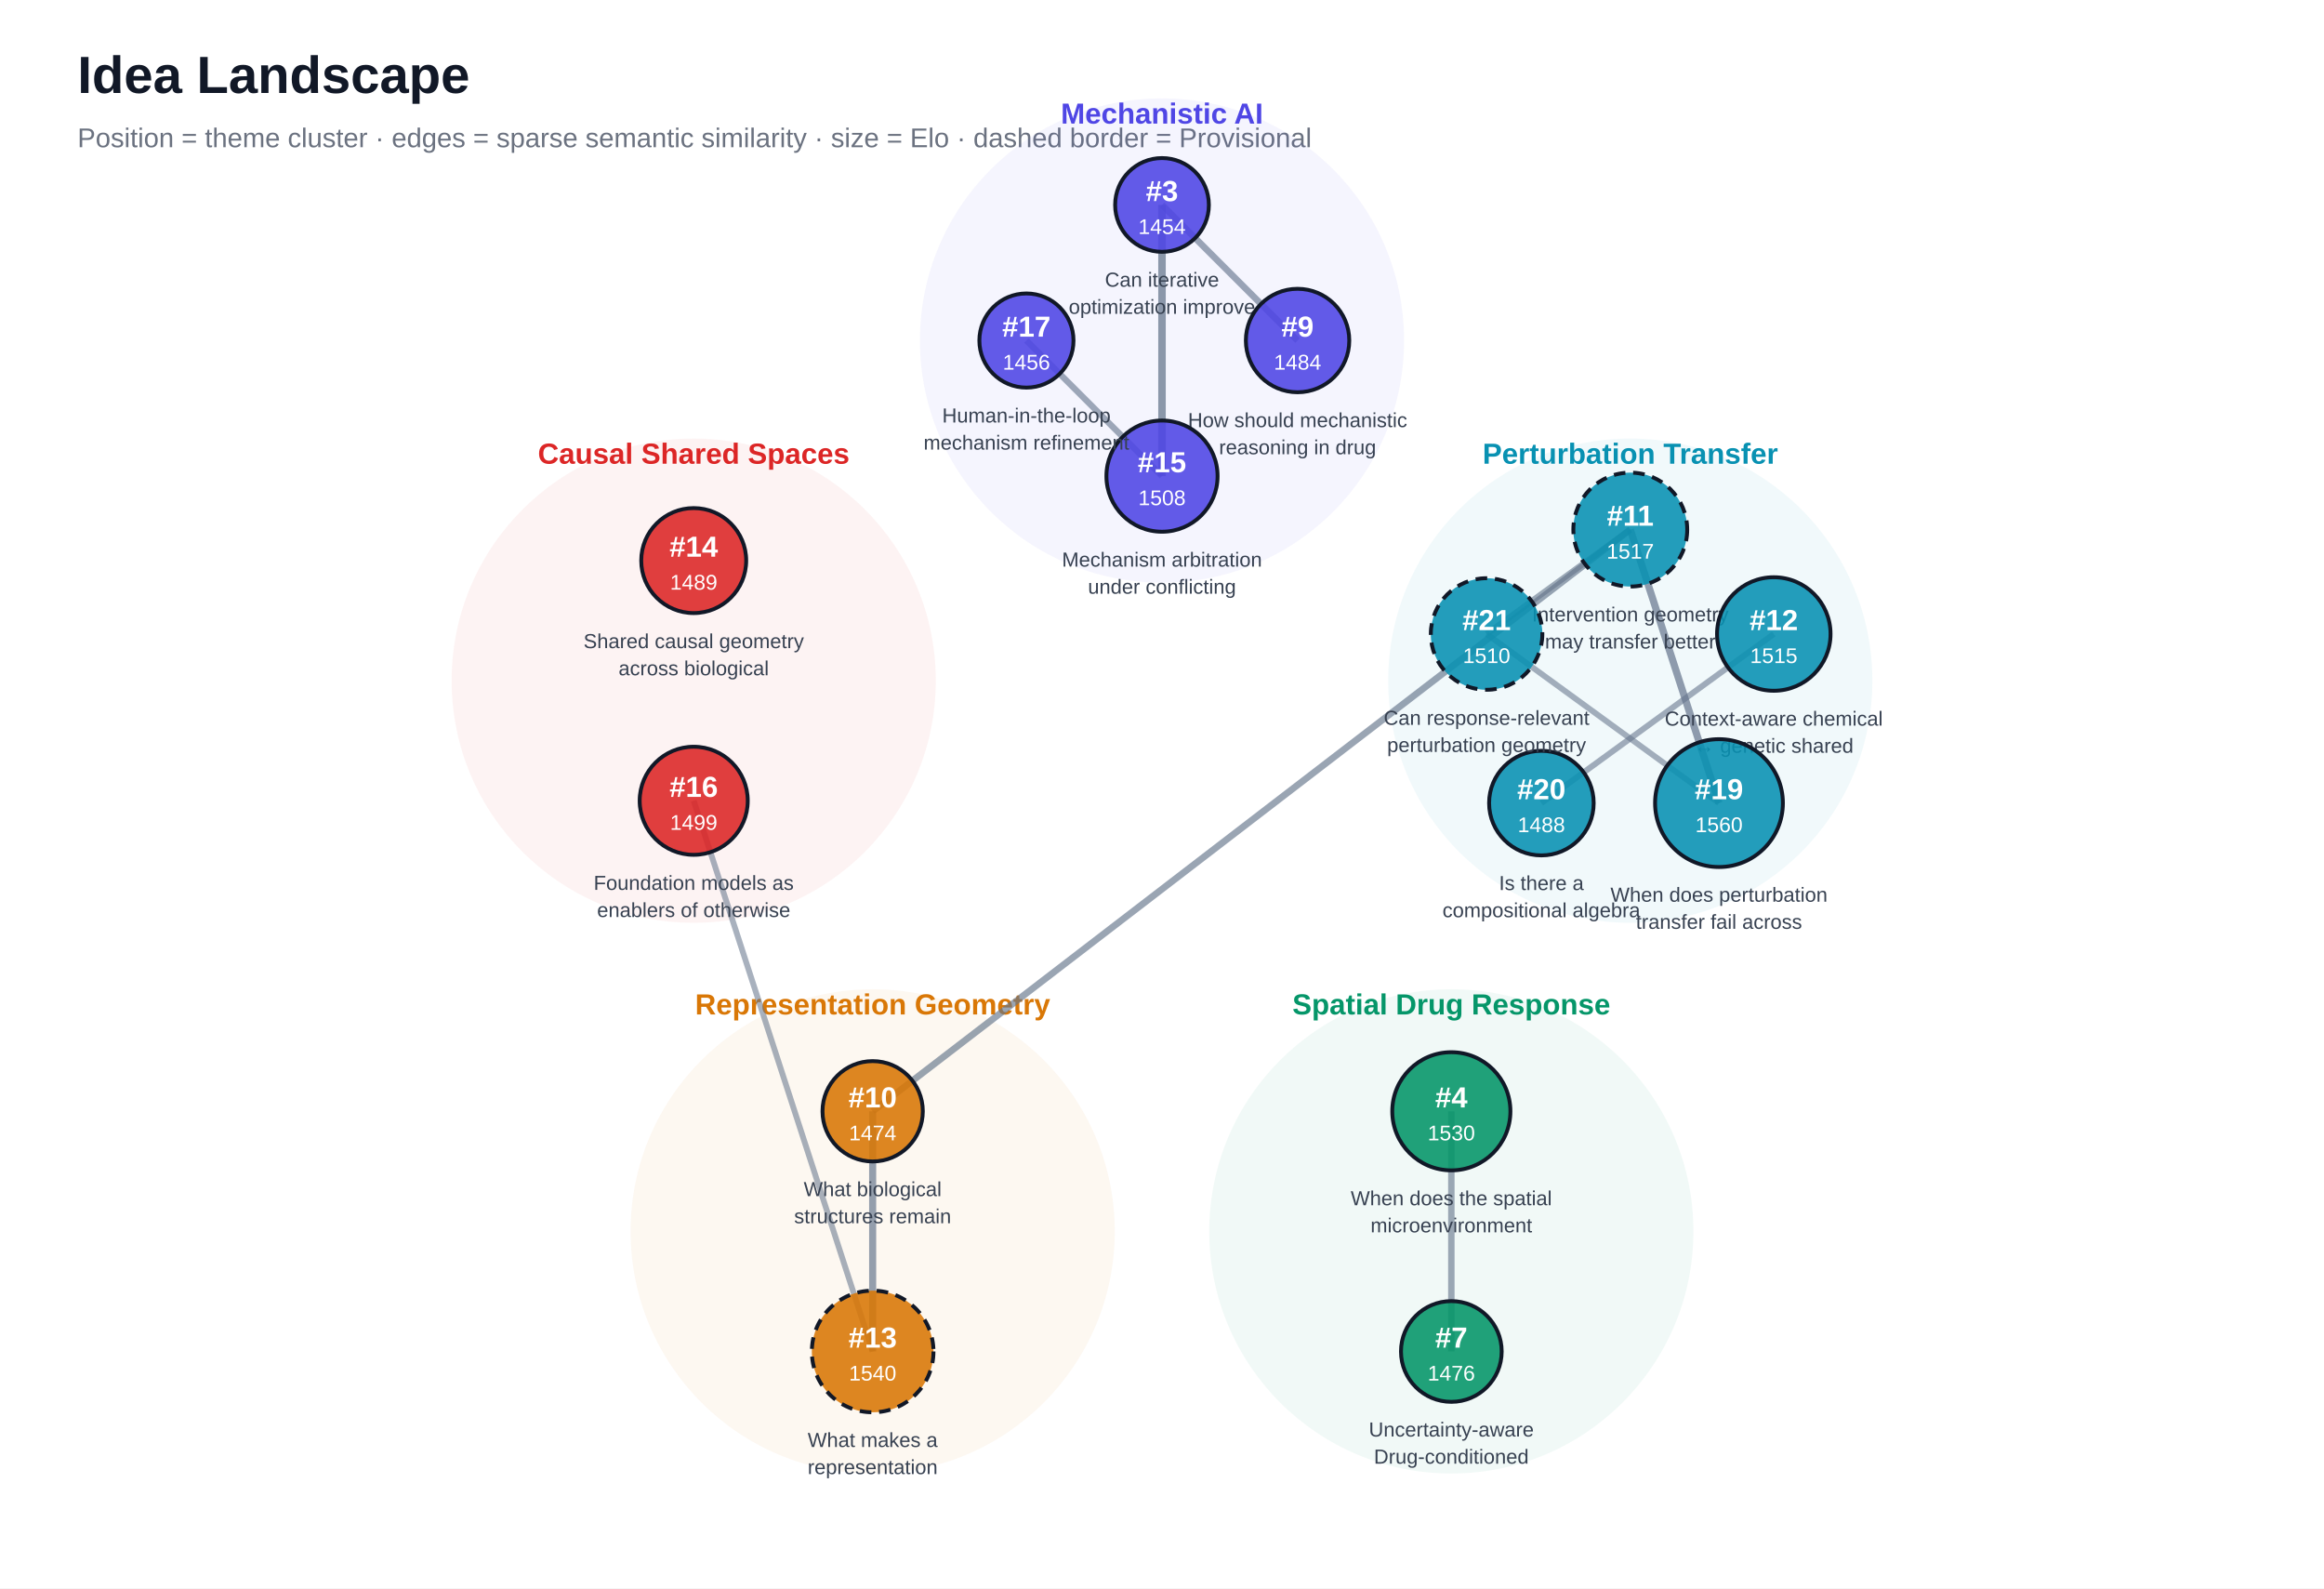
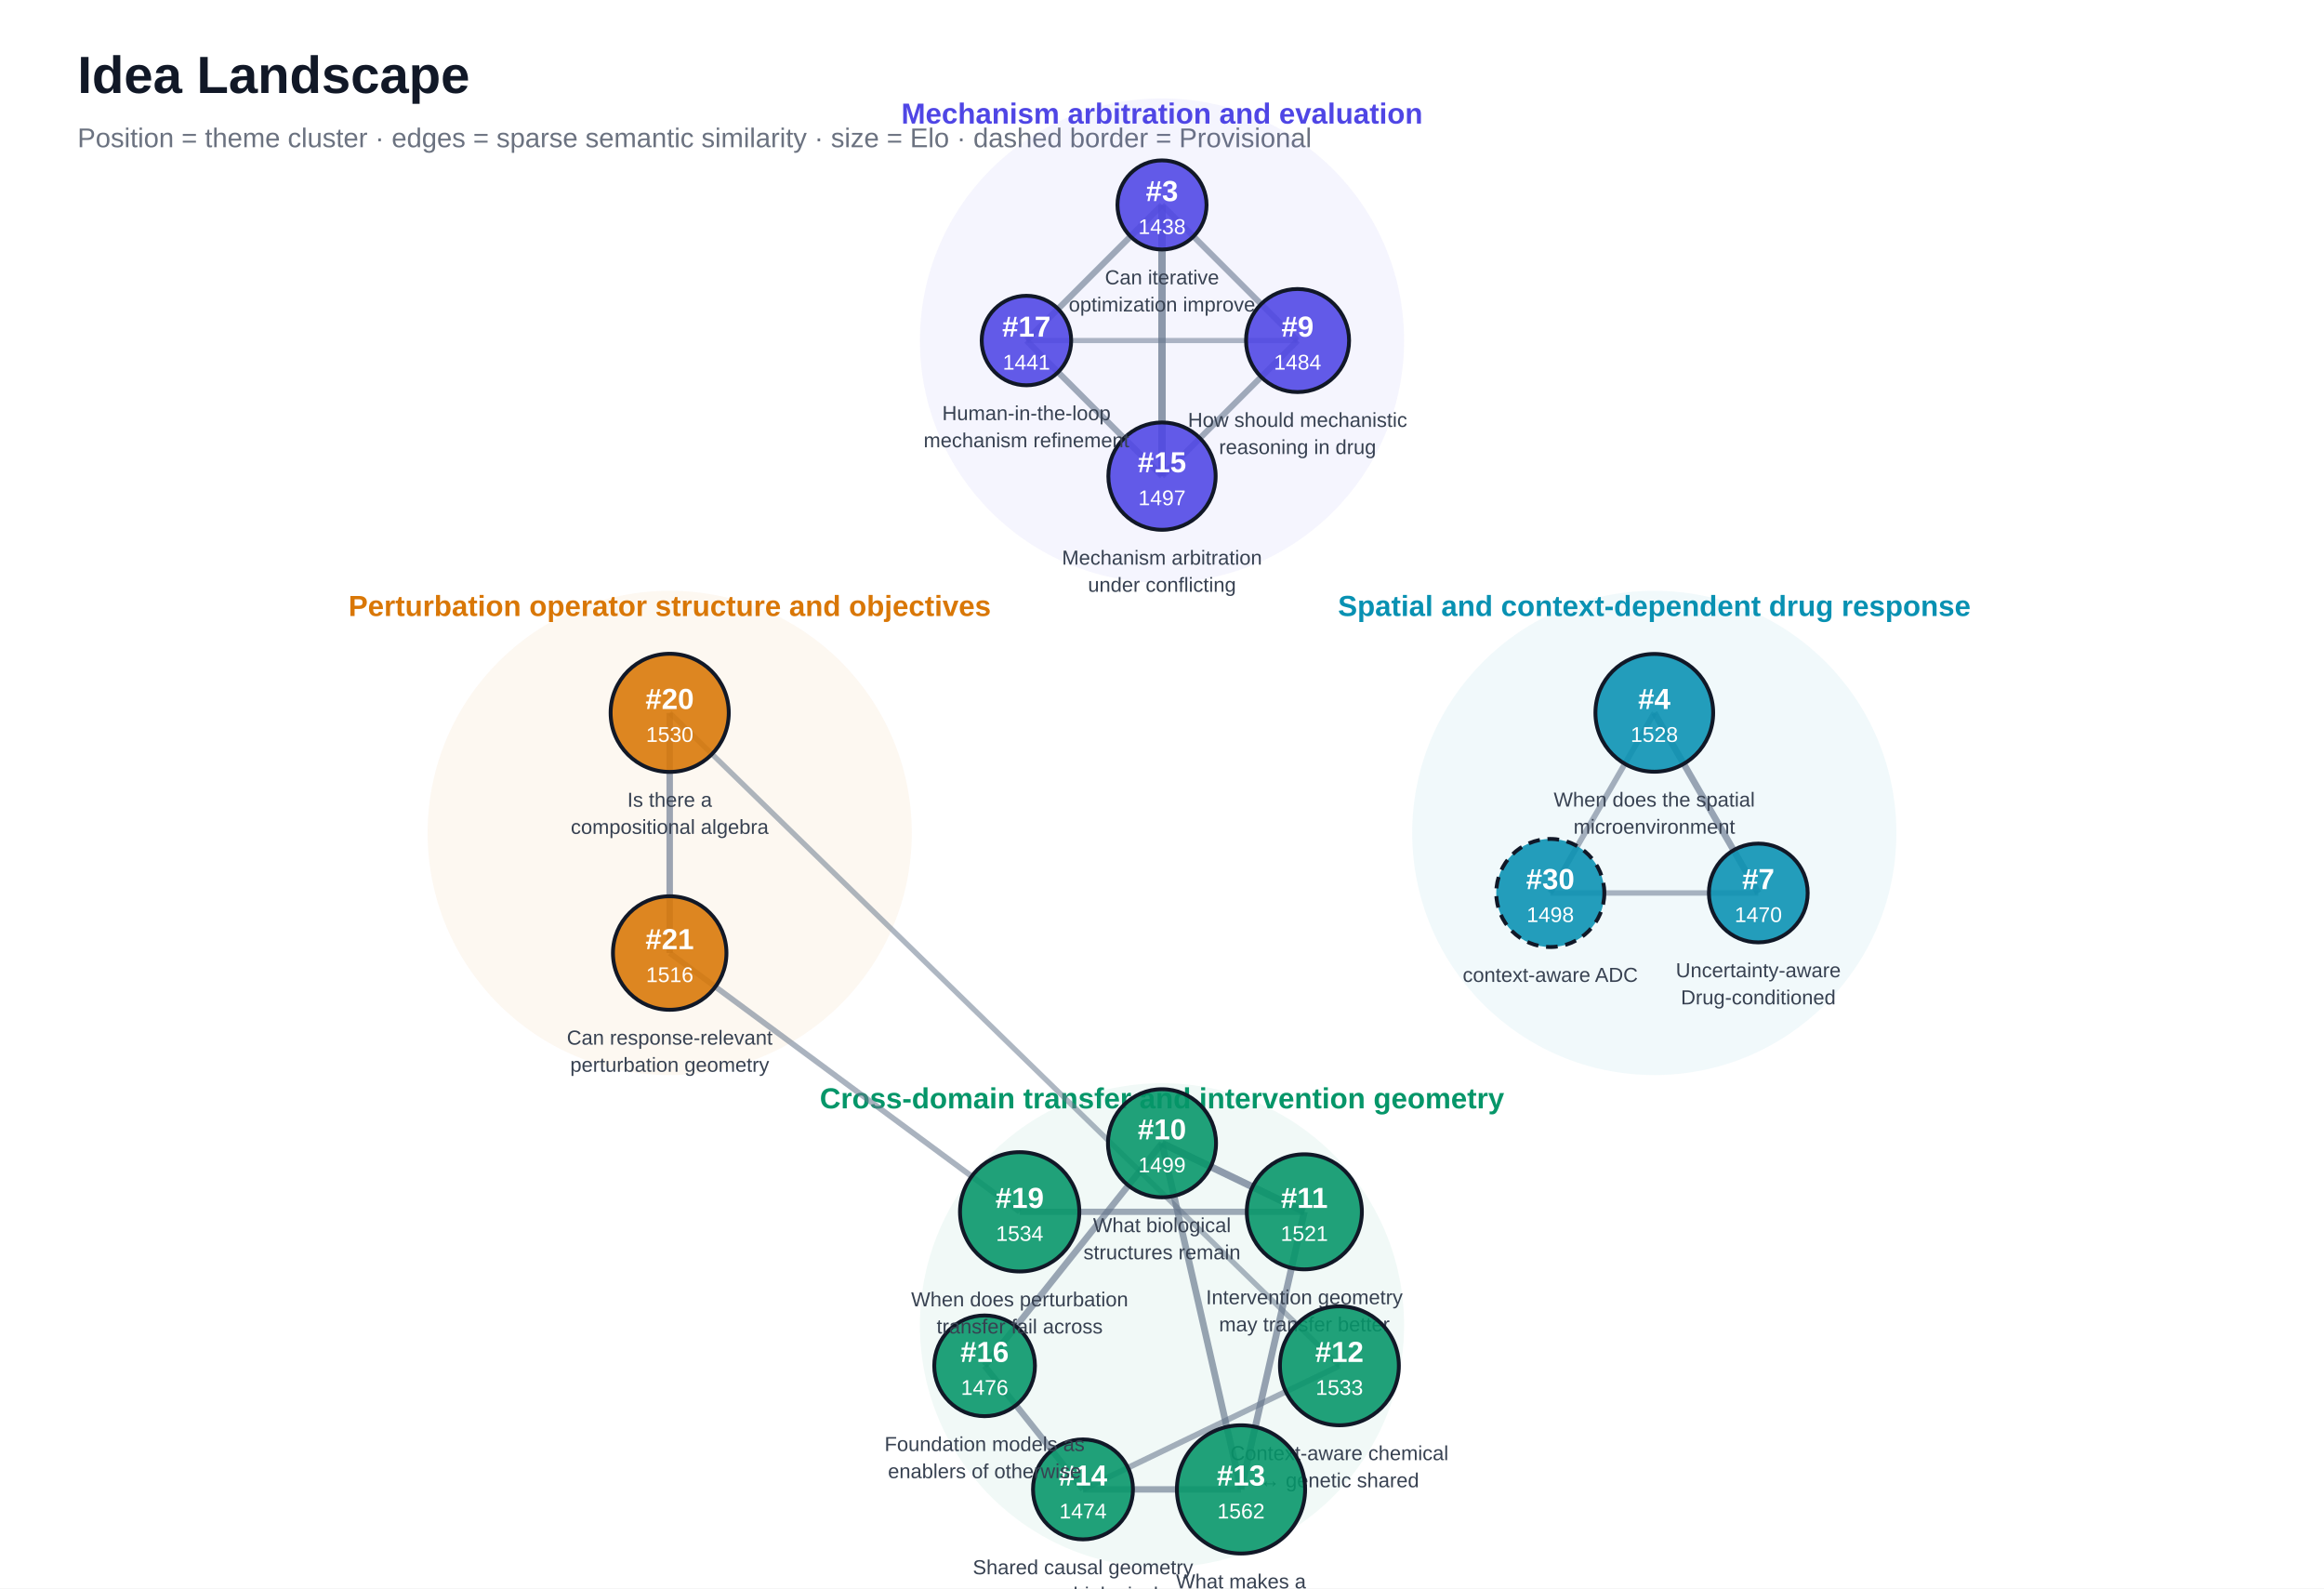
<svg xmlns="http://www.w3.org/2000/svg" width="1200" height="820" viewBox="0 0 1200 820">
  <rect width="100%" height="100%" fill="#ffffff" />
  <text x="40" y="48" font-family="Arial, sans-serif" font-size="27" font-weight="700" fill="#111827">Idea Landscape</text>
  <text x="40" y="76" font-family="Arial, sans-serif" font-size="14" fill="#6b7280">Position = theme cluster · edges = sparse semantic similarity · size = Elo · dashed border = Provisional</text>
  <circle cx="600.0" cy="175.8" r="125" fill="#4f46e5" opacity="0.055" />
-   <text x="600.0" y="63.8" text-anchor="middle" font-family="Arial, sans-serif" font-size="15" font-weight="700" fill="#4f46e5">Mechanistic AI</text>
-   <circle cx="841.8" cy="351.4" r="125" fill="#0891b2" opacity="0.055" />
-   <text x="841.8" y="239.4" text-anchor="middle" font-family="Arial, sans-serif" font-size="15" font-weight="700" fill="#0891b2">Perturbation Transfer</text>
-   <circle cx="749.4" cy="635.7" r="125" fill="#059669" opacity="0.055" />
-   <text x="749.4" y="523.7" text-anchor="middle" font-family="Arial, sans-serif" font-size="15" font-weight="700" fill="#059669">Spatial Drug Response</text>
-   <circle cx="450.6" cy="635.7" r="125" fill="#d97706" opacity="0.055" />
-   <text x="450.6" y="523.7" text-anchor="middle" font-family="Arial, sans-serif" font-size="15" font-weight="700" fill="#d97706">Representation Geometry</text>
-   <circle cx="358.2" cy="351.4" r="125" fill="#dc2626" opacity="0.055" />
-   <text x="358.2" y="239.4" text-anchor="middle" font-family="Arial, sans-serif" font-size="15" font-weight="700" fill="#dc2626">Causal Shared Spaces</text>
-   <line x1="600.0" y1="105.8" x2="600.0" y2="245.8" stroke="#64748b" stroke-width="3.88" opacity="0.73" />
-   <line x1="841.8" y1="273.4" x2="887.6" y2="414.6" stroke="#64748b" stroke-width="3.73" opacity="0.70" />
-   <line x1="450.6" y1="573.7" x2="450.6" y2="697.7" stroke="#64748b" stroke-width="3.64" opacity="0.68" />
-   <line x1="450.6" y1="573.7" x2="841.8" y2="273.4" stroke="#64748b" stroke-width="3.46" opacity="0.65" />
-   <line x1="600.0" y1="105.8" x2="670.0" y2="175.8" stroke="#64748b" stroke-width="3.37" opacity="0.63" />
-   <line x1="749.4" y1="573.7" x2="749.4" y2="697.7" stroke="#64748b" stroke-width="3.31" opacity="0.62" />
-   <line x1="600.0" y1="245.8" x2="530.0" y2="175.8" stroke="#64748b" stroke-width="3.22" opacity="0.61" />
-   <line x1="841.8" y1="273.4" x2="767.6" y2="327.3" stroke="#64748b" stroke-width="3.16" opacity="0.60" />
-   <line x1="915.9" y1="327.3" x2="795.9" y2="414.6" stroke="#64748b" stroke-width="3.07" opacity="0.58" />
-   <line x1="887.6" y1="414.6" x2="767.6" y2="327.3" stroke="#64748b" stroke-width="3.01" opacity="0.57" />
-   <line x1="450.6" y1="697.7" x2="358.2" y2="413.4" stroke="#64748b" stroke-width="2.98" opacity="0.56" />
+   <text x="600.0" y="63.8" text-anchor="middle" font-family="Arial, sans-serif" font-size="15" font-weight="700" fill="#4f46e5">Mechanism arbitration and evaluation</text>
+   <circle cx="854.2" cy="430.0" r="125" fill="#0891b2" opacity="0.055" />
+   <text x="854.2" y="318.0" text-anchor="middle" font-family="Arial, sans-serif" font-size="15" font-weight="700" fill="#0891b2">Spatial and context-dependent drug response</text>
+   <circle cx="600.0" cy="684.2" r="125" fill="#059669" opacity="0.055" />
+   <text x="600.0" y="572.2" text-anchor="middle" font-family="Arial, sans-serif" font-size="15" font-weight="700" fill="#059669">Cross-domain transfer and intervention geometry</text>
+   <circle cx="345.8" cy="430.0" r="125" fill="#d97706" opacity="0.055" />
+   <text x="345.8" y="318.0" text-anchor="middle" font-family="Arial, sans-serif" font-size="15" font-weight="700" fill="#d97706">Perturbation operator structure and objectives</text>
+   <line x1="600.0" y1="105.8" x2="600.0" y2="245.8" stroke="#64748b" stroke-width="3.85" opacity="0.72" />
+   <line x1="600.0" y1="590.2" x2="673.5" y2="625.6" stroke="#64748b" stroke-width="3.70" opacity="0.70" />
+   <line x1="673.5" y1="625.6" x2="640.8" y2="768.9" stroke="#64748b" stroke-width="3.52" opacity="0.66" />
+   <line x1="600.0" y1="590.2" x2="640.8" y2="768.9" stroke="#64748b" stroke-width="3.46" opacity="0.65" />
+   <line x1="854.2" y1="368.0" x2="907.9" y2="461.0" stroke="#64748b" stroke-width="3.40" opacity="0.64" />
+   <line x1="600.0" y1="590.2" x2="508.4" y2="705.1" stroke="#64748b" stroke-width="3.37" opacity="0.63" />
+   <line x1="345.8" y1="368.0" x2="345.8" y2="492.0" stroke="#64748b" stroke-width="3.34" opacity="0.63" />
+   <line x1="640.8" y1="768.9" x2="559.2" y2="768.9" stroke="#64748b" stroke-width="3.31" opacity="0.62" />
+   <line x1="559.2" y1="768.9" x2="508.4" y2="705.1" stroke="#64748b" stroke-width="3.22" opacity="0.61" />
+   <line x1="673.5" y1="625.6" x2="526.5" y2="625.6" stroke="#64748b" stroke-width="3.22" opacity="0.61" />
+   <line x1="600.0" y1="105.8" x2="530.0" y2="175.8" stroke="#64748b" stroke-width="3.19" opacity="0.60" />
+   <line x1="600.0" y1="245.8" x2="530.0" y2="175.8" stroke="#64748b" stroke-width="3.16" opacity="0.60" />
+   <line x1="670.0" y1="175.8" x2="600.0" y2="245.8" stroke="#64748b" stroke-width="3.13" opacity="0.59" />
+   <line x1="600.0" y1="105.8" x2="670.0" y2="175.8" stroke="#64748b" stroke-width="3.10" opacity="0.58" />
+   <line x1="691.6" y1="705.1" x2="559.2" y2="768.9" stroke="#64748b" stroke-width="2.98" opacity="0.56" />
+   <line x1="854.2" y1="368.0" x2="800.5" y2="461.0" stroke="#64748b" stroke-width="2.95" opacity="0.56" />
+   <line x1="526.5" y1="625.6" x2="345.8" y2="492.0" stroke="#64748b" stroke-width="2.92" opacity="0.55" />
+   <line x1="907.9" y1="461.0" x2="800.5" y2="461.0" stroke="#64748b" stroke-width="2.80" opacity="0.53" />
+   <line x1="691.6" y1="705.1" x2="345.8" y2="368.0" stroke="#64748b" stroke-width="2.74" opacity="0.52" />
+   <line x1="670.0" y1="175.8" x2="530.0" y2="175.8" stroke="#64748b" stroke-width="2.68" opacity="0.51" />
  <a href="https://github.com/inoue0426/research_ideas/issues/3" target="_blank">
-     <circle cx="600.0" cy="105.8" r="24.2" fill="#4f46e5" fill-opacity="0.88" stroke="#111827" stroke-width="2" />
+     <circle cx="600.0" cy="105.8" r="23.0" fill="#4f46e5" fill-opacity="0.88" stroke="#111827" stroke-width="2" />
    <text x="600.0" y="103.8" text-anchor="middle" font-family="Arial, sans-serif" font-size="15" font-weight="700" fill="#ffffff">#3</text>
-     <text x="600.0" y="120.8" text-anchor="middle" font-family="Arial, sans-serif" font-size="11" fill="#ffffff">1454</text>
+     <text x="600.0" y="120.8" text-anchor="middle" font-family="Arial, sans-serif" font-size="11" fill="#ffffff">1438</text>
  </a>
-   <text x="600.0" y="148.0" text-anchor="middle" font-family="Arial, sans-serif" font-size="10.5" fill="#374151">Can iterative</text>
-   <text x="600.0" y="162.0" text-anchor="middle" font-family="Arial, sans-serif" font-size="10.5" fill="#374151">optimization improve</text>
+   <text x="600.0" y="146.8" text-anchor="middle" font-family="Arial, sans-serif" font-size="10.5" fill="#374151">Can iterative</text>
+   <text x="600.0" y="160.8" text-anchor="middle" font-family="Arial, sans-serif" font-size="10.5" fill="#374151">optimization improve</text>
  <a href="https://github.com/inoue0426/research_ideas/issues/4" target="_blank">
-     <circle cx="749.4" cy="573.7" r="30.5" fill="#059669" fill-opacity="0.88" stroke="#111827" stroke-width="2" />
-     <text x="749.4" y="571.7" text-anchor="middle" font-family="Arial, sans-serif" font-size="15" font-weight="700" fill="#ffffff">#4</text>
-     <text x="749.4" y="588.7" text-anchor="middle" font-family="Arial, sans-serif" font-size="11" fill="#ffffff">1530</text>
+     <circle cx="854.2" cy="368.0" r="30.4" fill="#0891b2" fill-opacity="0.88" stroke="#111827" stroke-width="2" />
+     <text x="854.2" y="366.0" text-anchor="middle" font-family="Arial, sans-serif" font-size="15" font-weight="700" fill="#ffffff">#4</text>
+     <text x="854.2" y="383.0" text-anchor="middle" font-family="Arial, sans-serif" font-size="11" fill="#ffffff">1528</text>
  </a>
-   <text x="749.4" y="622.2" text-anchor="middle" font-family="Arial, sans-serif" font-size="10.5" fill="#374151">When does the spatial</text>
-   <text x="749.4" y="636.2" text-anchor="middle" font-family="Arial, sans-serif" font-size="10.5" fill="#374151">microenvironment</text>
+   <text x="854.2" y="416.4" text-anchor="middle" font-family="Arial, sans-serif" font-size="10.5" fill="#374151">When does the spatial</text>
+   <text x="854.2" y="430.4" text-anchor="middle" font-family="Arial, sans-serif" font-size="10.5" fill="#374151">microenvironment</text>
  <a href="https://github.com/inoue0426/research_ideas/issues/7" target="_blank">
-     <circle cx="749.4" cy="697.7" r="26.0" fill="#059669" fill-opacity="0.88" stroke="#111827" stroke-width="2" />
-     <text x="749.4" y="695.7" text-anchor="middle" font-family="Arial, sans-serif" font-size="15" font-weight="700" fill="#ffffff">#7</text>
-     <text x="749.4" y="712.7" text-anchor="middle" font-family="Arial, sans-serif" font-size="11" fill="#ffffff">1476</text>
+     <circle cx="907.9" cy="461.0" r="25.5" fill="#0891b2" fill-opacity="0.88" stroke="#111827" stroke-width="2" />
+     <text x="907.9" y="459.0" text-anchor="middle" font-family="Arial, sans-serif" font-size="15" font-weight="700" fill="#ffffff">#7</text>
+     <text x="907.9" y="476.0" text-anchor="middle" font-family="Arial, sans-serif" font-size="11" fill="#ffffff">1470</text>
  </a>
-   <text x="749.4" y="741.6" text-anchor="middle" font-family="Arial, sans-serif" font-size="10.5" fill="#374151">Uncertainty-aware</text>
-   <text x="749.4" y="755.6" text-anchor="middle" font-family="Arial, sans-serif" font-size="10.5" fill="#374151">Drug-conditioned</text>
+   <text x="907.9" y="504.5" text-anchor="middle" font-family="Arial, sans-serif" font-size="10.5" fill="#374151">Uncertainty-aware</text>
+   <text x="907.9" y="518.5" text-anchor="middle" font-family="Arial, sans-serif" font-size="10.5" fill="#374151">Drug-conditioned</text>
  <a href="https://github.com/inoue0426/research_ideas/issues/9" target="_blank">
-     <circle cx="670.0" cy="175.8" r="26.7" fill="#4f46e5" fill-opacity="0.88" stroke="#111827" stroke-width="2" />
+     <circle cx="670.0" cy="175.8" r="26.6" fill="#4f46e5" fill-opacity="0.88" stroke="#111827" stroke-width="2" />
    <text x="670.0" y="173.8" text-anchor="middle" font-family="Arial, sans-serif" font-size="15" font-weight="700" fill="#ffffff">#9</text>
    <text x="670.0" y="190.8" text-anchor="middle" font-family="Arial, sans-serif" font-size="11" fill="#ffffff">1484</text>
  </a>
-   <text x="670.0" y="220.5" text-anchor="middle" font-family="Arial, sans-serif" font-size="10.5" fill="#374151">How should mechanistic</text>
-   <text x="670.0" y="234.5" text-anchor="middle" font-family="Arial, sans-serif" font-size="10.5" fill="#374151">reasoning in drug</text>
+   <text x="670.0" y="220.4" text-anchor="middle" font-family="Arial, sans-serif" font-size="10.5" fill="#374151">How should mechanistic</text>
+   <text x="670.0" y="234.4" text-anchor="middle" font-family="Arial, sans-serif" font-size="10.5" fill="#374151">reasoning in drug</text>
  <a href="https://github.com/inoue0426/research_ideas/issues/10" target="_blank">
-     <circle cx="450.6" cy="573.7" r="25.9" fill="#d97706" fill-opacity="0.88" stroke="#111827" stroke-width="2" />
-     <text x="450.6" y="571.7" text-anchor="middle" font-family="Arial, sans-serif" font-size="15" font-weight="700" fill="#ffffff">#10</text>
-     <text x="450.6" y="588.7" text-anchor="middle" font-family="Arial, sans-serif" font-size="11" fill="#ffffff">1474</text>
+     <circle cx="600.0" cy="590.2" r="27.9" fill="#059669" fill-opacity="0.88" stroke="#111827" stroke-width="2" />
+     <text x="600.0" y="588.2" text-anchor="middle" font-family="Arial, sans-serif" font-size="15" font-weight="700" fill="#ffffff">#10</text>
+     <text x="600.0" y="605.2" text-anchor="middle" font-family="Arial, sans-serif" font-size="11" fill="#ffffff">1499</text>
  </a>
-   <text x="450.6" y="617.5" text-anchor="middle" font-family="Arial, sans-serif" font-size="10.5" fill="#374151">What biological</text>
-   <text x="450.6" y="631.5" text-anchor="middle" font-family="Arial, sans-serif" font-size="10.5" fill="#374151">structures remain</text>
+   <text x="600.0" y="636.1" text-anchor="middle" font-family="Arial, sans-serif" font-size="10.5" fill="#374151">What biological</text>
+   <text x="600.0" y="650.1" text-anchor="middle" font-family="Arial, sans-serif" font-size="10.5" fill="#374151">structures remain</text>
  <a href="https://github.com/inoue0426/research_ideas/issues/11" target="_blank">
-     <circle cx="841.8" cy="273.4" r="29.4" fill="#0891b2" fill-opacity="0.88" stroke="#111827" stroke-width="2" stroke-dasharray="6 4" />
-     <text x="841.8" y="271.4" text-anchor="middle" font-family="Arial, sans-serif" font-size="15" font-weight="700" fill="#ffffff">#11</text>
-     <text x="841.8" y="288.4" text-anchor="middle" font-family="Arial, sans-serif" font-size="11" fill="#ffffff">1517</text>
+     <circle cx="673.5" cy="625.6" r="29.7" fill="#059669" fill-opacity="0.88" stroke="#111827" stroke-width="2" />
+     <text x="673.5" y="623.6" text-anchor="middle" font-family="Arial, sans-serif" font-size="15" font-weight="700" fill="#ffffff">#11</text>
+     <text x="673.5" y="640.6" text-anchor="middle" font-family="Arial, sans-serif" font-size="11" fill="#ffffff">1521</text>
  </a>
-   <text x="841.8" y="320.8" text-anchor="middle" font-family="Arial, sans-serif" font-size="10.5" fill="#374151">Intervention geometry</text>
-   <text x="841.8" y="334.8" text-anchor="middle" font-family="Arial, sans-serif" font-size="10.5" fill="#374151">may transfer better</text>
+   <text x="673.5" y="673.3" text-anchor="middle" font-family="Arial, sans-serif" font-size="10.5" fill="#374151">Intervention geometry</text>
+   <text x="673.5" y="687.3" text-anchor="middle" font-family="Arial, sans-serif" font-size="10.5" fill="#374151">may transfer better</text>
  <a href="https://github.com/inoue0426/research_ideas/issues/12" target="_blank">
-     <circle cx="915.9" cy="327.3" r="29.3" fill="#0891b2" fill-opacity="0.88" stroke="#111827" stroke-width="2" />
-     <text x="915.9" y="325.3" text-anchor="middle" font-family="Arial, sans-serif" font-size="15" font-weight="700" fill="#ffffff">#12</text>
-     <text x="915.9" y="342.3" text-anchor="middle" font-family="Arial, sans-serif" font-size="11" fill="#ffffff">1515</text>
+     <circle cx="691.6" cy="705.1" r="30.7" fill="#059669" fill-opacity="0.88" stroke="#111827" stroke-width="2" />
+     <text x="691.6" y="703.1" text-anchor="middle" font-family="Arial, sans-serif" font-size="15" font-weight="700" fill="#ffffff">#12</text>
+     <text x="691.6" y="720.1" text-anchor="middle" font-family="Arial, sans-serif" font-size="11" fill="#ffffff">1533</text>
  </a>
-   <text x="915.9" y="374.6" text-anchor="middle" font-family="Arial, sans-serif" font-size="10.5" fill="#374151">Context-aware chemical</text>
-   <text x="915.9" y="388.6" text-anchor="middle" font-family="Arial, sans-serif" font-size="10.5" fill="#374151">↔ genetic shared</text>
+   <text x="691.6" y="753.8" text-anchor="middle" font-family="Arial, sans-serif" font-size="10.5" fill="#374151">Context-aware chemical</text>
+   <text x="691.6" y="767.8" text-anchor="middle" font-family="Arial, sans-serif" font-size="10.5" fill="#374151">↔ genetic shared</text>
  <a href="https://github.com/inoue0426/research_ideas/issues/13" target="_blank">
-     <circle cx="450.6" cy="697.7" r="31.4" fill="#d97706" fill-opacity="0.88" stroke="#111827" stroke-width="2" stroke-dasharray="6 4" />
-     <text x="450.6" y="695.7" text-anchor="middle" font-family="Arial, sans-serif" font-size="15" font-weight="700" fill="#ffffff">#13</text>
-     <text x="450.6" y="712.7" text-anchor="middle" font-family="Arial, sans-serif" font-size="11" fill="#ffffff">1540</text>
+     <circle cx="640.8" cy="768.9" r="33.1" fill="#059669" fill-opacity="0.88" stroke="#111827" stroke-width="2" />
+     <text x="640.8" y="766.9" text-anchor="middle" font-family="Arial, sans-serif" font-size="15" font-weight="700" fill="#ffffff">#13</text>
+     <text x="640.8" y="783.9" text-anchor="middle" font-family="Arial, sans-serif" font-size="11" fill="#ffffff">1562</text>
  </a>
-   <text x="450.6" y="747.0" text-anchor="middle" font-family="Arial, sans-serif" font-size="10.5" fill="#374151">What makes a</text>
-   <text x="450.6" y="761.0" text-anchor="middle" font-family="Arial, sans-serif" font-size="10.5" fill="#374151">representation</text>
+   <text x="640.8" y="820.0" text-anchor="middle" font-family="Arial, sans-serif" font-size="10.5" fill="#374151">What makes a</text>
+   <text x="640.8" y="834.0" text-anchor="middle" font-family="Arial, sans-serif" font-size="10.5" fill="#374151">representation</text>
  <a href="https://github.com/inoue0426/research_ideas/issues/14" target="_blank">
-     <circle cx="358.2" cy="289.4" r="27.1" fill="#dc2626" fill-opacity="0.88" stroke="#111827" stroke-width="2" />
-     <text x="358.2" y="287.4" text-anchor="middle" font-family="Arial, sans-serif" font-size="15" font-weight="700" fill="#ffffff">#14</text>
-     <text x="358.2" y="304.4" text-anchor="middle" font-family="Arial, sans-serif" font-size="11" fill="#ffffff">1489</text>
+     <circle cx="559.2" cy="768.9" r="25.8" fill="#059669" fill-opacity="0.88" stroke="#111827" stroke-width="2" />
+     <text x="559.2" y="766.9" text-anchor="middle" font-family="Arial, sans-serif" font-size="15" font-weight="700" fill="#ffffff">#14</text>
+     <text x="559.2" y="783.9" text-anchor="middle" font-family="Arial, sans-serif" font-size="11" fill="#ffffff">1474</text>
  </a>
-   <text x="358.2" y="334.6" text-anchor="middle" font-family="Arial, sans-serif" font-size="10.5" fill="#374151">Shared causal geometry</text>
-   <text x="358.2" y="348.6" text-anchor="middle" font-family="Arial, sans-serif" font-size="10.5" fill="#374151">across biological</text>
+   <text x="559.2" y="812.7" text-anchor="middle" font-family="Arial, sans-serif" font-size="10.5" fill="#374151">Shared causal geometry</text>
+   <text x="559.2" y="826.7" text-anchor="middle" font-family="Arial, sans-serif" font-size="10.5" fill="#374151">across biological</text>
  <a href="https://github.com/inoue0426/research_ideas/issues/15" target="_blank">
-     <circle cx="600.0" cy="245.8" r="28.7" fill="#4f46e5" fill-opacity="0.88" stroke="#111827" stroke-width="2" />
+     <circle cx="600.0" cy="245.8" r="27.7" fill="#4f46e5" fill-opacity="0.88" stroke="#111827" stroke-width="2" />
    <text x="600.0" y="243.8" text-anchor="middle" font-family="Arial, sans-serif" font-size="15" font-weight="700" fill="#ffffff">#15</text>
-     <text x="600.0" y="260.8" text-anchor="middle" font-family="Arial, sans-serif" font-size="11" fill="#ffffff">1508</text>
+     <text x="600.0" y="260.8" text-anchor="middle" font-family="Arial, sans-serif" font-size="11" fill="#ffffff">1497</text>
  </a>
-   <text x="600.0" y="292.5" text-anchor="middle" font-family="Arial, sans-serif" font-size="10.5" fill="#374151">Mechanism arbitration</text>
-   <text x="600.0" y="306.5" text-anchor="middle" font-family="Arial, sans-serif" font-size="10.5" fill="#374151">under conflicting</text>
+   <text x="600.0" y="291.5" text-anchor="middle" font-family="Arial, sans-serif" font-size="10.5" fill="#374151">Mechanism arbitration</text>
+   <text x="600.0" y="305.5" text-anchor="middle" font-family="Arial, sans-serif" font-size="10.5" fill="#374151">under conflicting</text>
  <a href="https://github.com/inoue0426/research_ideas/issues/16" target="_blank">
-     <circle cx="358.2" cy="413.4" r="27.9" fill="#dc2626" fill-opacity="0.88" stroke="#111827" stroke-width="2" />
-     <text x="358.2" y="411.4" text-anchor="middle" font-family="Arial, sans-serif" font-size="15" font-weight="700" fill="#ffffff">#16</text>
-     <text x="358.2" y="428.4" text-anchor="middle" font-family="Arial, sans-serif" font-size="11" fill="#ffffff">1499</text>
+     <circle cx="508.4" cy="705.1" r="26.0" fill="#059669" fill-opacity="0.88" stroke="#111827" stroke-width="2" />
+     <text x="508.4" y="703.1" text-anchor="middle" font-family="Arial, sans-serif" font-size="15" font-weight="700" fill="#ffffff">#16</text>
+     <text x="508.4" y="720.1" text-anchor="middle" font-family="Arial, sans-serif" font-size="11" fill="#ffffff">1476</text>
  </a>
-   <text x="358.2" y="459.4" text-anchor="middle" font-family="Arial, sans-serif" font-size="10.5" fill="#374151">Foundation models as</text>
-   <text x="358.2" y="473.4" text-anchor="middle" font-family="Arial, sans-serif" font-size="10.5" fill="#374151">enablers of otherwise</text>
+   <text x="508.4" y="749.1" text-anchor="middle" font-family="Arial, sans-serif" font-size="10.5" fill="#374151">Foundation models as</text>
+   <text x="508.4" y="763.1" text-anchor="middle" font-family="Arial, sans-serif" font-size="10.5" fill="#374151">enablers of otherwise</text>
  <a href="https://github.com/inoue0426/research_ideas/issues/17" target="_blank">
-     <circle cx="530.0" cy="175.8" r="24.3" fill="#4f46e5" fill-opacity="0.88" stroke="#111827" stroke-width="2" />
+     <circle cx="530.0" cy="175.8" r="23.1" fill="#4f46e5" fill-opacity="0.88" stroke="#111827" stroke-width="2" />
    <text x="530.0" y="173.8" text-anchor="middle" font-family="Arial, sans-serif" font-size="15" font-weight="700" fill="#ffffff">#17</text>
-     <text x="530.0" y="190.8" text-anchor="middle" font-family="Arial, sans-serif" font-size="11" fill="#ffffff">1456</text>
+     <text x="530.0" y="190.8" text-anchor="middle" font-family="Arial, sans-serif" font-size="11" fill="#ffffff">1441</text>
  </a>
-   <text x="530.0" y="218.1" text-anchor="middle" font-family="Arial, sans-serif" font-size="10.5" fill="#374151">Human-in-the-loop</text>
-   <text x="530.0" y="232.1" text-anchor="middle" font-family="Arial, sans-serif" font-size="10.5" fill="#374151">mechanism refinement</text>
+   <text x="530.0" y="216.9" text-anchor="middle" font-family="Arial, sans-serif" font-size="10.5" fill="#374151">Human-in-the-loop</text>
+   <text x="530.0" y="230.9" text-anchor="middle" font-family="Arial, sans-serif" font-size="10.5" fill="#374151">mechanism refinement</text>
  <a href="https://github.com/inoue0426/research_ideas/issues/19" target="_blank">
-     <circle cx="887.6" cy="414.6" r="33.0" fill="#0891b2" fill-opacity="0.88" stroke="#111827" stroke-width="2" />
-     <text x="887.6" y="412.6" text-anchor="middle" font-family="Arial, sans-serif" font-size="15" font-weight="700" fill="#ffffff">#19</text>
-     <text x="887.6" y="429.6" text-anchor="middle" font-family="Arial, sans-serif" font-size="11" fill="#ffffff">1560</text>
+     <circle cx="526.5" cy="625.6" r="30.8" fill="#059669" fill-opacity="0.88" stroke="#111827" stroke-width="2" />
+     <text x="526.5" y="623.6" text-anchor="middle" font-family="Arial, sans-serif" font-size="15" font-weight="700" fill="#ffffff">#19</text>
+     <text x="526.5" y="640.6" text-anchor="middle" font-family="Arial, sans-serif" font-size="11" fill="#ffffff">1534</text>
  </a>
-   <text x="887.6" y="465.5" text-anchor="middle" font-family="Arial, sans-serif" font-size="10.5" fill="#374151">When does perturbation</text>
-   <text x="887.6" y="479.5" text-anchor="middle" font-family="Arial, sans-serif" font-size="10.5" fill="#374151">transfer fail across</text>
+   <text x="526.5" y="674.4" text-anchor="middle" font-family="Arial, sans-serif" font-size="10.5" fill="#374151">When does perturbation</text>
+   <text x="526.5" y="688.4" text-anchor="middle" font-family="Arial, sans-serif" font-size="10.5" fill="#374151">transfer fail across</text>
  <a href="https://github.com/inoue0426/research_ideas/issues/20" target="_blank">
-     <circle cx="795.9" cy="414.6" r="27.0" fill="#0891b2" fill-opacity="0.88" stroke="#111827" stroke-width="2" />
-     <text x="795.9" y="412.6" text-anchor="middle" font-family="Arial, sans-serif" font-size="15" font-weight="700" fill="#ffffff">#20</text>
-     <text x="795.9" y="429.6" text-anchor="middle" font-family="Arial, sans-serif" font-size="11" fill="#ffffff">1488</text>
+     <circle cx="345.8" cy="368.0" r="30.5" fill="#d97706" fill-opacity="0.88" stroke="#111827" stroke-width="2" />
+     <text x="345.8" y="366.0" text-anchor="middle" font-family="Arial, sans-serif" font-size="15" font-weight="700" fill="#ffffff">#20</text>
+     <text x="345.8" y="383.0" text-anchor="middle" font-family="Arial, sans-serif" font-size="11" fill="#ffffff">1530</text>
  </a>
-   <text x="795.9" y="459.5" text-anchor="middle" font-family="Arial, sans-serif" font-size="10.5" fill="#374151">Is there a</text>
-   <text x="795.9" y="473.5" text-anchor="middle" font-family="Arial, sans-serif" font-size="10.5" fill="#374151">compositional algebra</text>
+   <text x="345.8" y="416.5" text-anchor="middle" font-family="Arial, sans-serif" font-size="10.5" fill="#374151">Is there a</text>
+   <text x="345.8" y="430.5" text-anchor="middle" font-family="Arial, sans-serif" font-size="10.5" fill="#374151">compositional algebra</text>
  <a href="https://github.com/inoue0426/research_ideas/issues/21" target="_blank">
-     <circle cx="767.6" cy="327.3" r="28.8" fill="#0891b2" fill-opacity="0.88" stroke="#111827" stroke-width="2" stroke-dasharray="6 4" />
-     <text x="767.6" y="325.3" text-anchor="middle" font-family="Arial, sans-serif" font-size="15" font-weight="700" fill="#ffffff">#21</text>
-     <text x="767.6" y="342.3" text-anchor="middle" font-family="Arial, sans-serif" font-size="11" fill="#ffffff">1510</text>
+     <circle cx="345.8" cy="492.0" r="29.3" fill="#d97706" fill-opacity="0.88" stroke="#111827" stroke-width="2" />
+     <text x="345.8" y="490.0" text-anchor="middle" font-family="Arial, sans-serif" font-size="15" font-weight="700" fill="#ffffff">#21</text>
+     <text x="345.8" y="507.0" text-anchor="middle" font-family="Arial, sans-serif" font-size="11" fill="#ffffff">1516</text>
  </a>
-   <text x="767.6" y="374.2" text-anchor="middle" font-family="Arial, sans-serif" font-size="10.5" fill="#374151">Can response-relevant</text>
-   <text x="767.6" y="388.2" text-anchor="middle" font-family="Arial, sans-serif" font-size="10.5" fill="#374151">perturbation geometry</text>
+   <text x="345.8" y="539.3" text-anchor="middle" font-family="Arial, sans-serif" font-size="10.5" fill="#374151">Can response-relevant</text>
+   <text x="345.8" y="553.3" text-anchor="middle" font-family="Arial, sans-serif" font-size="10.5" fill="#374151">perturbation geometry</text>
+   <a href="https://github.com/inoue0426/research_ideas/issues/30" target="_blank">
+     <circle cx="800.5" cy="461.0" r="27.9" fill="#0891b2" fill-opacity="0.88" stroke="#111827" stroke-width="2" stroke-dasharray="6 4" />
+     <text x="800.5" y="459.0" text-anchor="middle" font-family="Arial, sans-serif" font-size="15" font-weight="700" fill="#ffffff">#30</text>
+     <text x="800.5" y="476.0" text-anchor="middle" font-family="Arial, sans-serif" font-size="11" fill="#ffffff">1498</text>
+   </a>
+   <text x="800.5" y="506.9" text-anchor="middle" font-family="Arial, sans-serif" font-size="10.5" fill="#374151">context-aware ADC</text>
</svg>
